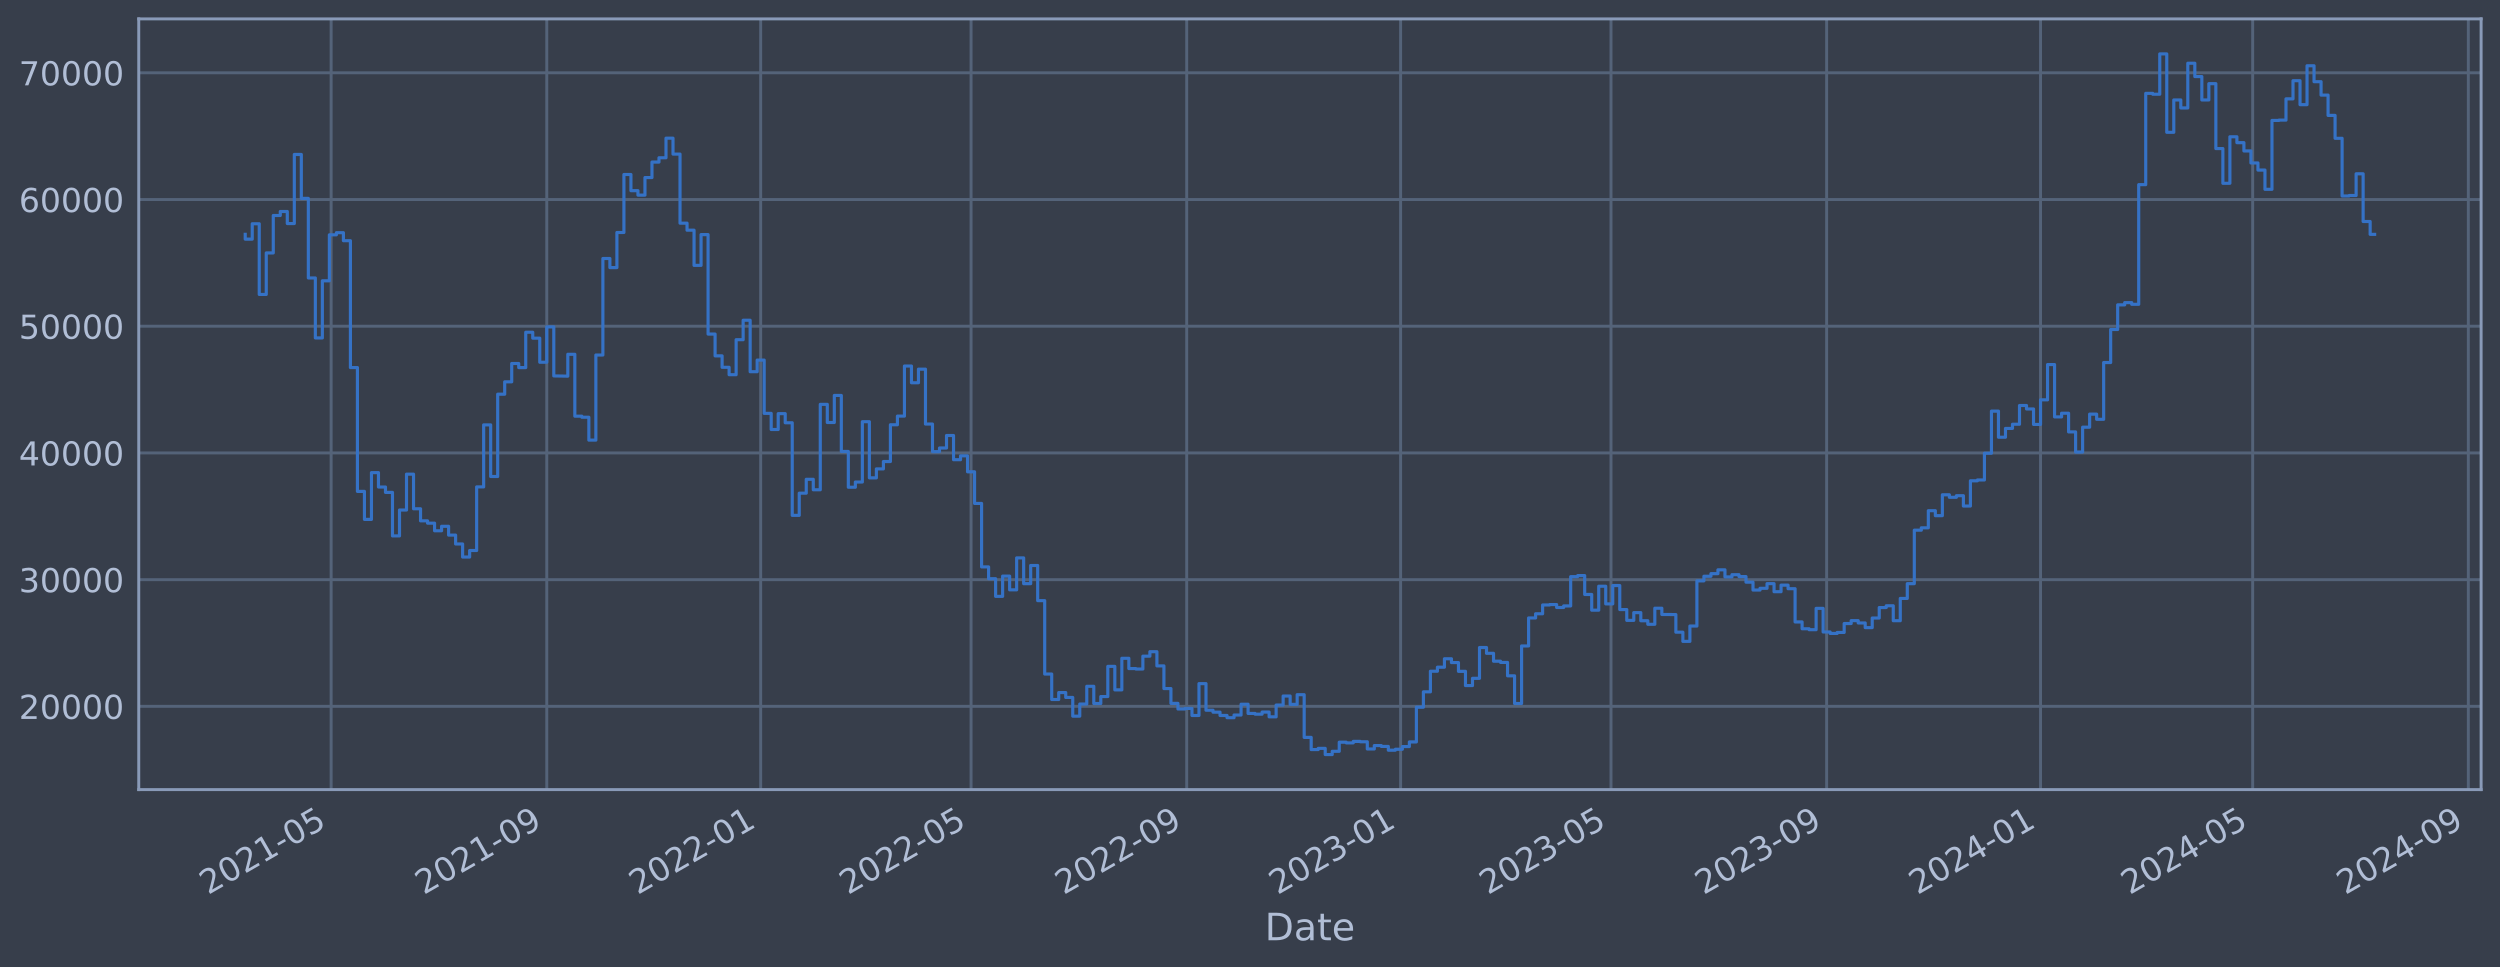
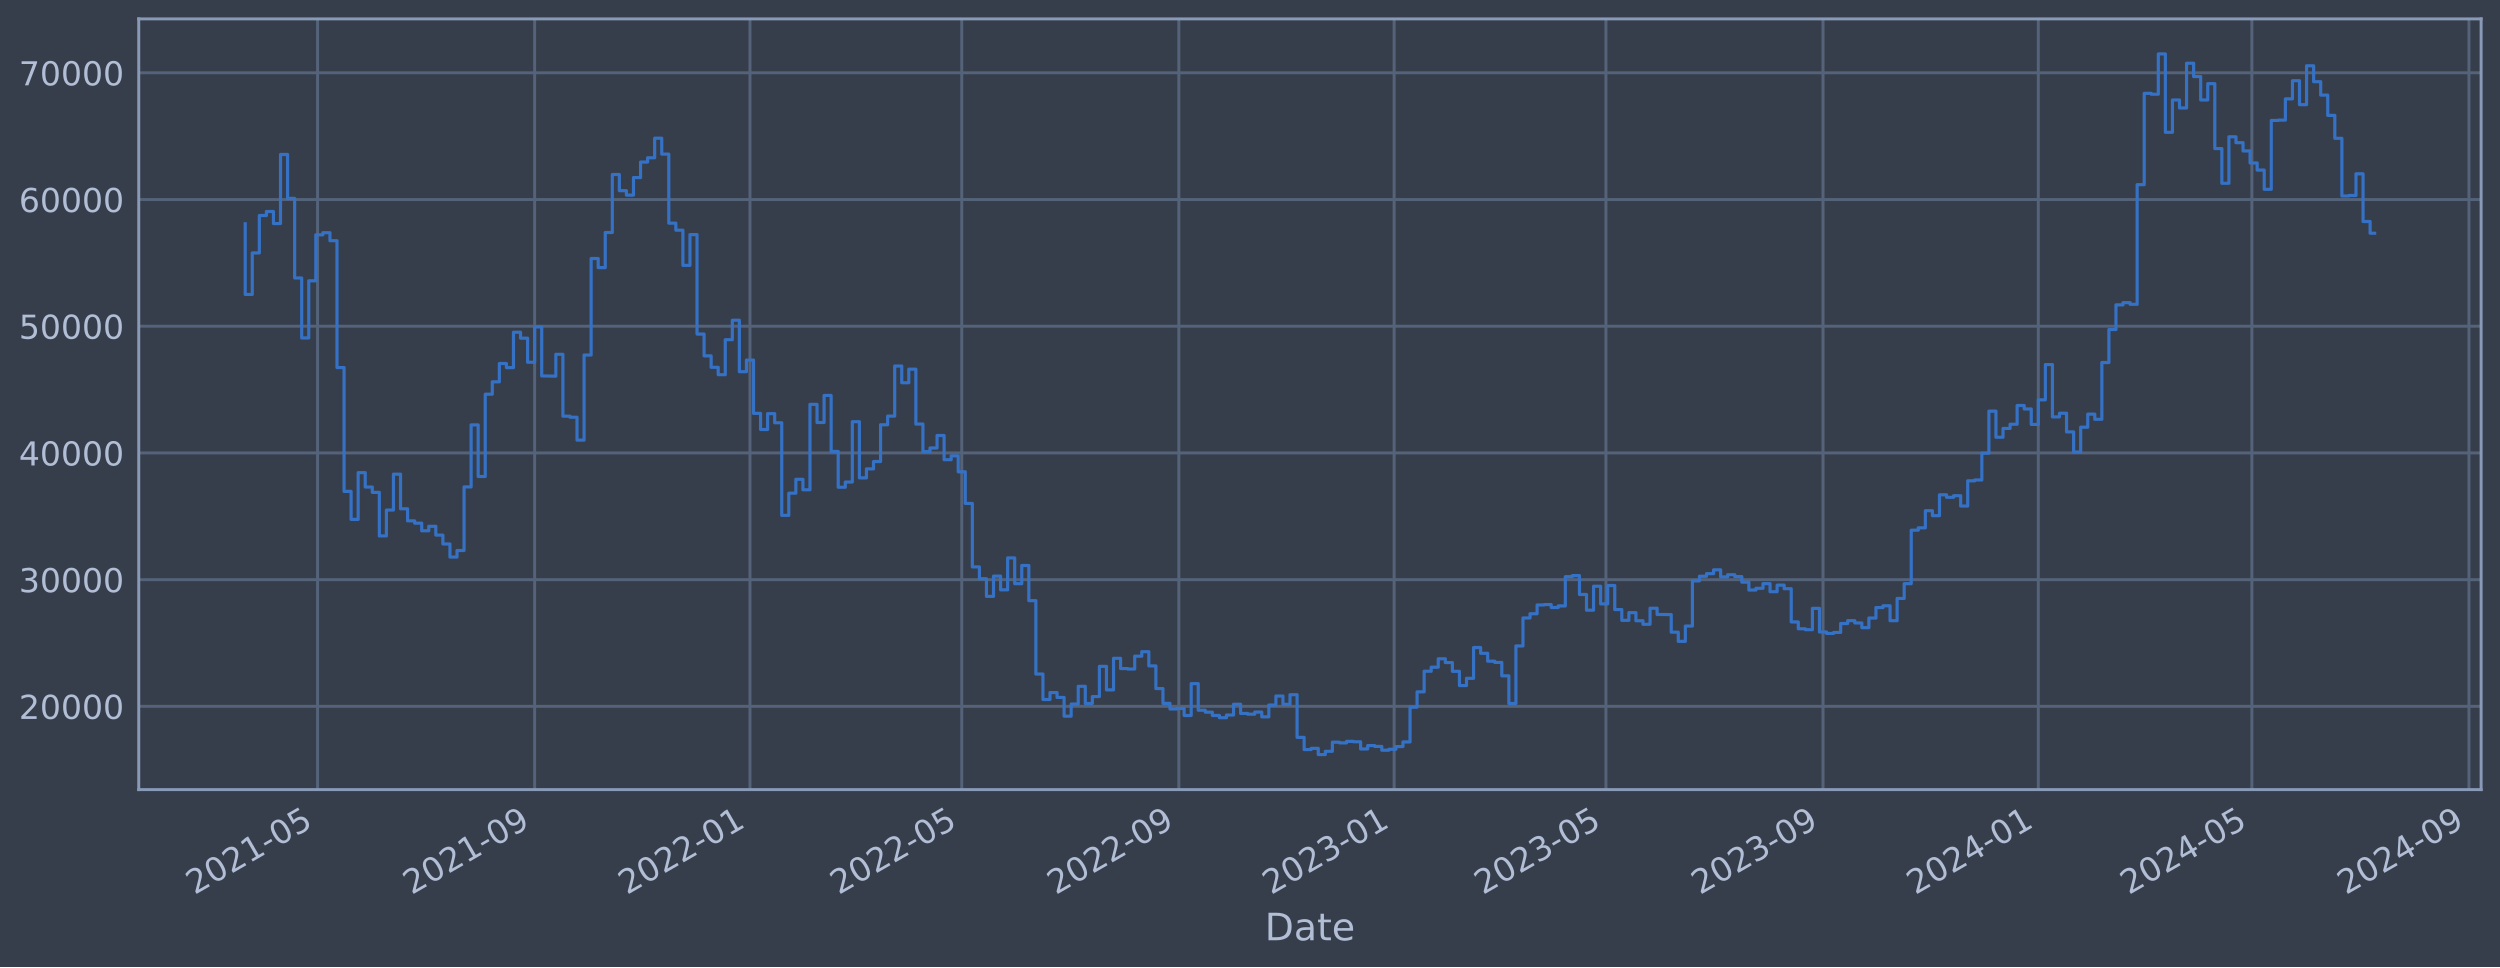
<svg xmlns="http://www.w3.org/2000/svg" xmlns:xlink="http://www.w3.org/1999/xlink" width="952.884pt" height="368.58pt" viewBox="0 0 952.884 368.58" version="1.1">
  <defs>
    <style type="text/css">*{stroke-linejoin: round; stroke-linecap: butt}</style>
  </defs>
  <g id="figure_1">
    <g id="patch_1">
      <path d="M 0 368.58  L 952.884 368.58  L 952.884 0  L 0 0  z " style="fill: #373e4b" />
    </g>
    <g id="axes_1">
      <g id="patch_2">
        <path d="M 52.884 300.96  L 945.684 300.96  L 945.684 7.2  L 52.884 7.2  z " style="fill: #373e4b" />
      </g>
      <g id="matplotlib.axis_1">
        <g id="xtick_1">
          <g id="line2d_1">
-             <path d="M 126.21 300.96  L 126.21 7.2  " clip-path="url(#pb0bfa7bdd3)" style="fill: none; stroke: #546379; stroke-width: 1.12; stroke-linecap: square" />
+             <path d="M 121.045 300.96  L 121.045 7.2  " clip-path="url(#p96dc1cd2f1)" style="fill: none; stroke: #546379; stroke-width: 1.12; stroke-linecap: square" />
          </g>
          <g id="line2d_2" />
          <g id="text_1">
-             <g style="fill: #b1bed6" transform="translate(79.30671 341.1745) rotate(-30) scale(0.126 -0.126)">
+             <g style="fill: #b1bed6" transform="translate(74.14222 341.1745) rotate(-30) scale(0.126 -0.126)">
              <defs>
                <path id="DejaVuSans-32" d="M 1228 531  L 3431 531  L 3431 0  L 469 0  L 469 531  Q 828 903 1448 1529  Q 2069 2156 2228 2338  Q 2531 2678 2651 2914  Q 2772 3150 2772 3378  Q 2772 3750 2511 3984  Q 2250 4219 1831 4219  Q 1534 4219 1204 4116  Q 875 4013 500 3803  L 500 4441  Q 881 4594 1212 4672  Q 1544 4750 1819 4750  Q 2544 4750 2975 4387  Q 3406 4025 3406 3419  Q 3406 3131 3298 2873  Q 3191 2616 2906 2266  Q 2828 2175 2409 1742  Q 1991 1309 1228 531  z " transform="scale(0.015625)" />
                <path id="DejaVuSans-30" d="M 2034 4250  Q 1547 4250 1301 3770  Q 1056 3291 1056 2328  Q 1056 1369 1301 889  Q 1547 409 2034 409  Q 2525 409 2770 889  Q 3016 1369 3016 2328  Q 3016 3291 2770 3770  Q 2525 4250 2034 4250  z M 2034 4750  Q 2819 4750 3233 4129  Q 3647 3509 3647 2328  Q 3647 1150 3233 529  Q 2819 -91 2034 -91  Q 1250 -91 836 529  Q 422 1150 422 2328  Q 422 3509 836 4129  Q 1250 4750 2034 4750  z " transform="scale(0.015625)" />
                <path id="DejaVuSans-31" d="M 794 531  L 1825 531  L 1825 4091  L 703 3866  L 703 4441  L 1819 4666  L 2450 4666  L 2450 531  L 3481 531  L 3481 0  L 794 0  L 794 531  z " transform="scale(0.015625)" />
                <path id="DejaVuSans-2d" d="M 313 2009  L 1997 2009  L 1997 1497  L 313 1497  L 313 2009  z " transform="scale(0.015625)" />
                <path id="DejaVuSans-35" d="M 691 4666  L 3169 4666  L 3169 4134  L 1269 4134  L 1269 2991  Q 1406 3038 1543 3061  Q 1681 3084 1819 3084  Q 2600 3084 3056 2656  Q 3513 2228 3513 1497  Q 3513 744 3044 326  Q 2575 -91 1722 -91  Q 1428 -91 1123 -41  Q 819 9 494 109  L 494 744  Q 775 591 1075 516  Q 1375 441 1709 441  Q 2250 441 2565 725  Q 2881 1009 2881 1497  Q 2881 1984 2565 2268  Q 2250 2553 1709 2553  Q 1456 2553 1204 2497  Q 953 2441 691 2322  L 691 4666  z " transform="scale(0.015625)" />
              </defs>
              <use xlink:href="#DejaVuSans-32" />
              <use xlink:href="#DejaVuSans-30" x="63.623" />
              <use xlink:href="#DejaVuSans-32" x="127.246" />
              <use xlink:href="#DejaVuSans-31" x="190.869" />
              <use xlink:href="#DejaVuSans-2d" x="254.492" />
              <use xlink:href="#DejaVuSans-30" x="290.576" />
              <use xlink:href="#DejaVuSans-35" x="354.199" />
            </g>
          </g>
        </g>
        <g id="xtick_2">
          <g id="line2d_3">
-             <path d="M 208.405 300.96  L 208.405 7.2  " clip-path="url(#pb0bfa7bdd3)" style="fill: none; stroke: #546379; stroke-width: 1.12; stroke-linecap: square" />
+             <path d="M 203.785 300.96  L 203.785 7.2  " clip-path="url(#p96dc1cd2f1)" style="fill: none; stroke: #546379; stroke-width: 1.12; stroke-linecap: square" />
          </g>
          <g id="line2d_4" />
          <g id="text_2">
-             <g style="fill: #b1bed6" transform="translate(161.5019 341.1745) rotate(-30) scale(0.126 -0.126)">
+             <g style="fill: #b1bed6" transform="translate(156.882 341.1745) rotate(-30) scale(0.126 -0.126)">
              <defs>
                <path id="DejaVuSans-39" d="M 703 97  L 703 672  Q 941 559 1184 500  Q 1428 441 1663 441  Q 2288 441 2617 861  Q 2947 1281 2994 2138  Q 2813 1869 2534 1725  Q 2256 1581 1919 1581  Q 1219 1581 811 2004  Q 403 2428 403 3163  Q 403 3881 828 4315  Q 1253 4750 1959 4750  Q 2769 4750 3195 4129  Q 3622 3509 3622 2328  Q 3622 1225 3098 567  Q 2575 -91 1691 -91  Q 1453 -91 1209 -44  Q 966 3 703 97  z M 1959 2075  Q 2384 2075 2632 2365  Q 2881 2656 2881 3163  Q 2881 3666 2632 3958  Q 2384 4250 1959 4250  Q 1534 4250 1286 3958  Q 1038 3666 1038 3163  Q 1038 2656 1286 2365  Q 1534 2075 1959 2075  z " transform="scale(0.015625)" />
              </defs>
              <use xlink:href="#DejaVuSans-32" />
              <use xlink:href="#DejaVuSans-30" x="63.623" />
              <use xlink:href="#DejaVuSans-32" x="127.246" />
              <use xlink:href="#DejaVuSans-31" x="190.869" />
              <use xlink:href="#DejaVuSans-2d" x="254.492" />
              <use xlink:href="#DejaVuSans-30" x="290.576" />
              <use xlink:href="#DejaVuSans-39" x="354.199" />
            </g>
          </g>
        </g>
        <g id="xtick_3">
          <g id="line2d_5">
-             <path d="M 289.932 300.96  L 289.932 7.2  " clip-path="url(#pb0bfa7bdd3)" style="fill: none; stroke: #546379; stroke-width: 1.12; stroke-linecap: square" />
+             <path d="M 285.852 300.96  L 285.852 7.2  " clip-path="url(#p96dc1cd2f1)" style="fill: none; stroke: #546379; stroke-width: 1.12; stroke-linecap: square" />
          </g>
          <g id="line2d_6" />
          <g id="text_3">
-             <g style="fill: #b1bed6" transform="translate(243.0288 341.1745) rotate(-30) scale(0.126 -0.126)">
+             <g style="fill: #b1bed6" transform="translate(238.9491 341.1745) rotate(-30) scale(0.126 -0.126)">
              <use xlink:href="#DejaVuSans-32" />
              <use xlink:href="#DejaVuSans-30" x="63.623" />
              <use xlink:href="#DejaVuSans-32" x="127.246" />
              <use xlink:href="#DejaVuSans-32" x="190.869" />
              <use xlink:href="#DejaVuSans-2d" x="254.492" />
              <use xlink:href="#DejaVuSans-30" x="290.576" />
              <use xlink:href="#DejaVuSans-31" x="354.199" />
            </g>
          </g>
        </g>
        <g id="xtick_4">
          <g id="line2d_7">
-             <path d="M 370.123 300.96  L 370.123 7.2  " clip-path="url(#pb0bfa7bdd3)" style="fill: none; stroke: #546379; stroke-width: 1.12; stroke-linecap: square" />
+             <path d="M 366.574 300.96  L 366.574 7.2  " clip-path="url(#p96dc1cd2f1)" style="fill: none; stroke: #546379; stroke-width: 1.12; stroke-linecap: square" />
          </g>
          <g id="line2d_8" />
          <g id="text_4">
-             <g style="fill: #b1bed6" transform="translate(323.2192 341.1745) rotate(-30) scale(0.126 -0.126)">
+             <g style="fill: #b1bed6" transform="translate(319.6708 341.1745) rotate(-30) scale(0.126 -0.126)">
              <use xlink:href="#DejaVuSans-32" />
              <use xlink:href="#DejaVuSans-30" x="63.623" />
              <use xlink:href="#DejaVuSans-32" x="127.246" />
              <use xlink:href="#DejaVuSans-32" x="190.869" />
              <use xlink:href="#DejaVuSans-2d" x="254.492" />
              <use xlink:href="#DejaVuSans-30" x="290.576" />
              <use xlink:href="#DejaVuSans-35" x="354.199" />
            </g>
          </g>
        </g>
        <g id="xtick_5">
          <g id="line2d_9">
-             <path d="M 452.318 300.96  L 452.318 7.2  " clip-path="url(#pb0bfa7bdd3)" style="fill: none; stroke: #546379; stroke-width: 1.12; stroke-linecap: square" />
+             <path d="M 449.314 300.96  L 449.314 7.2  " clip-path="url(#p96dc1cd2f1)" style="fill: none; stroke: #546379; stroke-width: 1.12; stroke-linecap: square" />
          </g>
          <g id="line2d_10" />
          <g id="text_5">
-             <g style="fill: #b1bed6" transform="translate(405.4144 341.1745) rotate(-30) scale(0.126 -0.126)">
+             <g style="fill: #b1bed6" transform="translate(402.4106 341.1745) rotate(-30) scale(0.126 -0.126)">
              <use xlink:href="#DejaVuSans-32" />
              <use xlink:href="#DejaVuSans-30" x="63.623" />
              <use xlink:href="#DejaVuSans-32" x="127.246" />
              <use xlink:href="#DejaVuSans-32" x="190.869" />
              <use xlink:href="#DejaVuSans-2d" x="254.492" />
              <use xlink:href="#DejaVuSans-30" x="290.576" />
              <use xlink:href="#DejaVuSans-39" x="354.199" />
            </g>
          </g>
        </g>
        <g id="xtick_6">
          <g id="line2d_11">
-             <path d="M 533.845 300.96  L 533.845 7.2  " clip-path="url(#pb0bfa7bdd3)" style="fill: none; stroke: #546379; stroke-width: 1.12; stroke-linecap: square" />
+             <path d="M 531.381 300.96  L 531.381 7.2  " clip-path="url(#p96dc1cd2f1)" style="fill: none; stroke: #546379; stroke-width: 1.12; stroke-linecap: square" />
          </g>
          <g id="line2d_12" />
          <g id="text_6">
-             <g style="fill: #b1bed6" transform="translate(486.9413 341.1745) rotate(-30) scale(0.126 -0.126)">
+             <g style="fill: #b1bed6" transform="translate(484.4777 341.1745) rotate(-30) scale(0.126 -0.126)">
              <defs>
                <path id="DejaVuSans-33" d="M 2597 2516  Q 3050 2419 3304 2112  Q 3559 1806 3559 1356  Q 3559 666 3084 287  Q 2609 -91 1734 -91  Q 1441 -91 1130 -33  Q 819 25 488 141  L 488 750  Q 750 597 1062 519  Q 1375 441 1716 441  Q 2309 441 2620 675  Q 2931 909 2931 1356  Q 2931 1769 2642 2001  Q 2353 2234 1838 2234  L 1294 2234  L 1294 2753  L 1863 2753  Q 2328 2753 2575 2939  Q 2822 3125 2822 3475  Q 2822 3834 2567 4026  Q 2313 4219 1838 4219  Q 1578 4219 1281 4162  Q 984 4106 628 3988  L 628 4550  Q 988 4650 1302 4700  Q 1616 4750 1894 4750  Q 2613 4750 3031 4423  Q 3450 4097 3450 3541  Q 3450 3153 3228 2886  Q 3006 2619 2597 2516  z " transform="scale(0.015625)" />
              </defs>
              <use xlink:href="#DejaVuSans-32" />
              <use xlink:href="#DejaVuSans-30" x="63.623" />
              <use xlink:href="#DejaVuSans-32" x="127.246" />
              <use xlink:href="#DejaVuSans-33" x="190.869" />
              <use xlink:href="#DejaVuSans-2d" x="254.492" />
              <use xlink:href="#DejaVuSans-30" x="290.576" />
              <use xlink:href="#DejaVuSans-31" x="354.199" />
            </g>
          </g>
        </g>
        <g id="xtick_7">
          <g id="line2d_13">
-             <path d="M 614.035 300.96  L 614.035 7.2  " clip-path="url(#pb0bfa7bdd3)" style="fill: none; stroke: #546379; stroke-width: 1.12; stroke-linecap: square" />
+             <path d="M 612.103 300.96  L 612.103 7.2  " clip-path="url(#p96dc1cd2f1)" style="fill: none; stroke: #546379; stroke-width: 1.12; stroke-linecap: square" />
          </g>
          <g id="line2d_14" />
          <g id="text_7">
-             <g style="fill: #b1bed6" transform="translate(567.1318 341.1745) rotate(-30) scale(0.126 -0.126)">
+             <g style="fill: #b1bed6" transform="translate(565.1995 341.1745) rotate(-30) scale(0.126 -0.126)">
              <use xlink:href="#DejaVuSans-32" />
              <use xlink:href="#DejaVuSans-30" x="63.623" />
              <use xlink:href="#DejaVuSans-32" x="127.246" />
              <use xlink:href="#DejaVuSans-33" x="190.869" />
              <use xlink:href="#DejaVuSans-2d" x="254.492" />
              <use xlink:href="#DejaVuSans-30" x="290.576" />
              <use xlink:href="#DejaVuSans-35" x="354.199" />
            </g>
          </g>
        </g>
        <g id="xtick_8">
          <g id="line2d_15">
-             <path d="M 696.23 300.96  L 696.23 7.2  " clip-path="url(#pb0bfa7bdd3)" style="fill: none; stroke: #546379; stroke-width: 1.12; stroke-linecap: square" />
+             <path d="M 694.843 300.96  L 694.843 7.2  " clip-path="url(#p96dc1cd2f1)" style="fill: none; stroke: #546379; stroke-width: 1.12; stroke-linecap: square" />
          </g>
          <g id="line2d_16" />
          <g id="text_8">
-             <g style="fill: #b1bed6" transform="translate(649.3269 341.1745) rotate(-30) scale(0.126 -0.126)">
+             <g style="fill: #b1bed6" transform="translate(647.9392 341.1745) rotate(-30) scale(0.126 -0.126)">
              <use xlink:href="#DejaVuSans-32" />
              <use xlink:href="#DejaVuSans-30" x="63.623" />
              <use xlink:href="#DejaVuSans-32" x="127.246" />
              <use xlink:href="#DejaVuSans-33" x="190.869" />
              <use xlink:href="#DejaVuSans-2d" x="254.492" />
              <use xlink:href="#DejaVuSans-30" x="290.576" />
              <use xlink:href="#DejaVuSans-39" x="354.199" />
            </g>
          </g>
        </g>
        <g id="xtick_9">
          <g id="line2d_17">
-             <path d="M 777.757 300.96  L 777.757 7.2  " clip-path="url(#pb0bfa7bdd3)" style="fill: none; stroke: #546379; stroke-width: 1.12; stroke-linecap: square" />
+             <path d="M 776.91 300.96  L 776.91 7.2  " clip-path="url(#p96dc1cd2f1)" style="fill: none; stroke: #546379; stroke-width: 1.12; stroke-linecap: square" />
          </g>
          <g id="line2d_18" />
          <g id="text_9">
-             <g style="fill: #b1bed6" transform="translate(730.8539 341.1745) rotate(-30) scale(0.126 -0.126)">
+             <g style="fill: #b1bed6" transform="translate(730.0063 341.1745) rotate(-30) scale(0.126 -0.126)">
              <defs>
                <path id="DejaVuSans-34" d="M 2419 4116  L 825 1625  L 2419 1625  L 2419 4116  z M 2253 4666  L 3047 4666  L 3047 1625  L 3713 1625  L 3713 1100  L 3047 1100  L 3047 0  L 2419 0  L 2419 1100  L 313 1100  L 313 1709  L 2253 4666  z " transform="scale(0.015625)" />
              </defs>
              <use xlink:href="#DejaVuSans-32" />
              <use xlink:href="#DejaVuSans-30" x="63.623" />
              <use xlink:href="#DejaVuSans-32" x="127.246" />
              <use xlink:href="#DejaVuSans-34" x="190.869" />
              <use xlink:href="#DejaVuSans-2d" x="254.492" />
              <use xlink:href="#DejaVuSans-30" x="290.576" />
              <use xlink:href="#DejaVuSans-31" x="354.199" />
            </g>
          </g>
        </g>
        <g id="xtick_10">
          <g id="line2d_19">
-             <path d="M 858.616 300.96  L 858.616 7.2  " clip-path="url(#pb0bfa7bdd3)" style="fill: none; stroke: #546379; stroke-width: 1.12; stroke-linecap: square" />
+             <path d="M 858.304 300.96  L 858.304 7.2  " clip-path="url(#p96dc1cd2f1)" style="fill: none; stroke: #546379; stroke-width: 1.12; stroke-linecap: square" />
          </g>
          <g id="line2d_20" />
          <g id="text_10">
-             <g style="fill: #b1bed6" transform="translate(811.7125 341.1745) rotate(-30) scale(0.126 -0.126)">
+             <g style="fill: #b1bed6" transform="translate(811.4008 341.1745) rotate(-30) scale(0.126 -0.126)">
              <use xlink:href="#DejaVuSans-32" />
              <use xlink:href="#DejaVuSans-30" x="63.623" />
              <use xlink:href="#DejaVuSans-32" x="127.246" />
              <use xlink:href="#DejaVuSans-34" x="190.869" />
              <use xlink:href="#DejaVuSans-2d" x="254.492" />
              <use xlink:href="#DejaVuSans-30" x="290.576" />
              <use xlink:href="#DejaVuSans-35" x="354.199" />
            </g>
          </g>
        </g>
        <g id="xtick_11">
          <g id="line2d_21">
-             <path d="M 940.811 300.96  L 940.811 7.2  " clip-path="url(#pb0bfa7bdd3)" style="fill: none; stroke: #546379; stroke-width: 1.12; stroke-linecap: square" />
+             <path d="M 941.044 300.96  L 941.044 7.2  " clip-path="url(#p96dc1cd2f1)" style="fill: none; stroke: #546379; stroke-width: 1.12; stroke-linecap: square" />
          </g>
          <g id="line2d_22" />
          <g id="text_11">
-             <g style="fill: #b1bed6" transform="translate(893.9077 341.1745) rotate(-30) scale(0.126 -0.126)">
+             <g style="fill: #b1bed6" transform="translate(894.1405 341.1745) rotate(-30) scale(0.126 -0.126)">
              <use xlink:href="#DejaVuSans-32" />
              <use xlink:href="#DejaVuSans-30" x="63.623" />
              <use xlink:href="#DejaVuSans-32" x="127.246" />
              <use xlink:href="#DejaVuSans-34" x="190.869" />
              <use xlink:href="#DejaVuSans-2d" x="254.492" />
              <use xlink:href="#DejaVuSans-30" x="290.576" />
              <use xlink:href="#DejaVuSans-39" x="354.199" />
            </g>
          </g>
        </g>
        <g id="text_12">
          <g style="fill: #b1bed6" transform="translate(482.0746 358.3856) scale(0.144 -0.144)">
            <defs>
              <path id="DejaVuSans-44" d="M 1259 4147  L 1259 519  L 2022 519  Q 2988 519 3436 956  Q 3884 1394 3884 2338  Q 3884 3275 3436 3711  Q 2988 4147 2022 4147  L 1259 4147  z M 628 4666  L 1925 4666  Q 3281 4666 3915 4102  Q 4550 3538 4550 2338  Q 4550 1131 3912 565  Q 3275 0 1925 0  L 628 0  L 628 4666  z " transform="scale(0.015625)" />
              <path id="DejaVuSans-61" d="M 2194 1759  Q 1497 1759 1228 1600  Q 959 1441 959 1056  Q 959 750 1161 570  Q 1363 391 1709 391  Q 2188 391 2477 730  Q 2766 1069 2766 1631  L 2766 1759  L 2194 1759  z M 3341 1997  L 3341 0  L 2766 0  L 2766 531  Q 2569 213 2275 61  Q 1981 -91 1556 -91  Q 1019 -91 701 211  Q 384 513 384 1019  Q 384 1609 779 1909  Q 1175 2209 1959 2209  L 2766 2209  L 2766 2266  Q 2766 2663 2505 2880  Q 2244 3097 1772 3097  Q 1472 3097 1187 3025  Q 903 2953 641 2809  L 641 3341  Q 956 3463 1253 3523  Q 1550 3584 1831 3584  Q 2591 3584 2966 3190  Q 3341 2797 3341 1997  z " transform="scale(0.015625)" />
              <path id="DejaVuSans-74" d="M 1172 4494  L 1172 3500  L 2356 3500  L 2356 3053  L 1172 3053  L 1172 1153  Q 1172 725 1289 603  Q 1406 481 1766 481  L 2356 481  L 2356 0  L 1766 0  Q 1100 0 847 248  Q 594 497 594 1153  L 594 3053  L 172 3053  L 172 3500  L 594 3500  L 594 4494  L 1172 4494  z " transform="scale(0.015625)" />
              <path id="DejaVuSans-65" d="M 3597 1894  L 3597 1613  L 953 1613  Q 991 1019 1311 708  Q 1631 397 2203 397  Q 2534 397 2845 478  Q 3156 559 3463 722  L 3463 178  Q 3153 47 2828 -22  Q 2503 -91 2169 -91  Q 1331 -91 842 396  Q 353 884 353 1716  Q 353 2575 817 3079  Q 1281 3584 2069 3584  Q 2775 3584 3186 3129  Q 3597 2675 3597 1894  z M 3022 2063  Q 3016 2534 2758 2815  Q 2500 3097 2075 3097  Q 1594 3097 1305 2825  Q 1016 2553 972 2059  L 3022 2063  z " transform="scale(0.015625)" />
            </defs>
            <use xlink:href="#DejaVuSans-44" />
            <use xlink:href="#DejaVuSans-61" x="77.002" />
            <use xlink:href="#DejaVuSans-74" x="138.281" />
            <use xlink:href="#DejaVuSans-65" x="177.49" />
          </g>
        </g>
      </g>
      <g id="matplotlib.axis_2">
        <g id="ytick_1">
          <g id="line2d_23">
-             <path d="M 52.884 269.229  L 945.684 269.229  " clip-path="url(#pb0bfa7bdd3)" style="fill: none; stroke: #546379; stroke-width: 1.12; stroke-linecap: square" />
+             <path d="M 52.884 269.229  L 945.684 269.229  " clip-path="url(#p96dc1cd2f1)" style="fill: none; stroke: #546379; stroke-width: 1.12; stroke-linecap: square" />
          </g>
          <g id="line2d_24" />
          <g id="text_13">
            <g style="fill: #b1bed6" transform="translate(7.2 274.0162) scale(0.126 -0.126)">
              <use xlink:href="#DejaVuSans-32" />
              <use xlink:href="#DejaVuSans-30" x="63.623" />
              <use xlink:href="#DejaVuSans-30" x="127.246" />
              <use xlink:href="#DejaVuSans-30" x="190.869" />
              <use xlink:href="#DejaVuSans-30" x="254.492" />
            </g>
          </g>
        </g>
        <g id="ytick_2">
          <g id="line2d_25">
-             <path d="M 52.884 220.932  L 945.684 220.932  " clip-path="url(#pb0bfa7bdd3)" style="fill: none; stroke: #546379; stroke-width: 1.12; stroke-linecap: square" />
+             <path d="M 52.884 220.932  L 945.684 220.932  " clip-path="url(#p96dc1cd2f1)" style="fill: none; stroke: #546379; stroke-width: 1.12; stroke-linecap: square" />
          </g>
          <g id="line2d_26" />
          <g id="text_14">
            <g style="fill: #b1bed6" transform="translate(7.2 225.7194) scale(0.126 -0.126)">
              <use xlink:href="#DejaVuSans-33" />
              <use xlink:href="#DejaVuSans-30" x="63.623" />
              <use xlink:href="#DejaVuSans-30" x="127.246" />
              <use xlink:href="#DejaVuSans-30" x="190.869" />
              <use xlink:href="#DejaVuSans-30" x="254.492" />
            </g>
          </g>
        </g>
        <g id="ytick_3">
          <g id="line2d_27">
-             <path d="M 52.884 172.636  L 945.684 172.636  " clip-path="url(#pb0bfa7bdd3)" style="fill: none; stroke: #546379; stroke-width: 1.12; stroke-linecap: square" />
+             <path d="M 52.884 172.636  L 945.684 172.636  " clip-path="url(#p96dc1cd2f1)" style="fill: none; stroke: #546379; stroke-width: 1.12; stroke-linecap: square" />
          </g>
          <g id="line2d_28" />
          <g id="text_15">
            <g style="fill: #b1bed6" transform="translate(7.2 177.4226) scale(0.126 -0.126)">
              <use xlink:href="#DejaVuSans-34" />
              <use xlink:href="#DejaVuSans-30" x="63.623" />
              <use xlink:href="#DejaVuSans-30" x="127.246" />
              <use xlink:href="#DejaVuSans-30" x="190.869" />
              <use xlink:href="#DejaVuSans-30" x="254.492" />
            </g>
          </g>
        </g>
        <g id="ytick_4">
          <g id="line2d_29">
-             <path d="M 52.884 124.339  L 945.684 124.339  " clip-path="url(#pb0bfa7bdd3)" style="fill: none; stroke: #546379; stroke-width: 1.12; stroke-linecap: square" />
+             <path d="M 52.884 124.339  L 945.684 124.339  " clip-path="url(#p96dc1cd2f1)" style="fill: none; stroke: #546379; stroke-width: 1.12; stroke-linecap: square" />
          </g>
          <g id="line2d_30" />
          <g id="text_16">
            <g style="fill: #b1bed6" transform="translate(7.2 129.1258) scale(0.126 -0.126)">
              <use xlink:href="#DejaVuSans-35" />
              <use xlink:href="#DejaVuSans-30" x="63.623" />
              <use xlink:href="#DejaVuSans-30" x="127.246" />
              <use xlink:href="#DejaVuSans-30" x="190.869" />
              <use xlink:href="#DejaVuSans-30" x="254.492" />
            </g>
          </g>
        </g>
        <g id="ytick_5">
          <g id="line2d_31">
-             <path d="M 52.884 76.042  L 945.684 76.042  " clip-path="url(#pb0bfa7bdd3)" style="fill: none; stroke: #546379; stroke-width: 1.12; stroke-linecap: square" />
+             <path d="M 52.884 76.042  L 945.684 76.042  " clip-path="url(#p96dc1cd2f1)" style="fill: none; stroke: #546379; stroke-width: 1.12; stroke-linecap: square" />
          </g>
          <g id="line2d_32" />
          <g id="text_17">
            <g style="fill: #b1bed6" transform="translate(7.2 80.82899) scale(0.126 -0.126)">
              <defs>
                <path id="DejaVuSans-36" d="M 2113 2584  Q 1688 2584 1439 2293  Q 1191 2003 1191 1497  Q 1191 994 1439 701  Q 1688 409 2113 409  Q 2538 409 2786 701  Q 3034 994 3034 1497  Q 3034 2003 2786 2293  Q 2538 2584 2113 2584  z M 3366 4563  L 3366 3988  Q 3128 4100 2886 4159  Q 2644 4219 2406 4219  Q 1781 4219 1451 3797  Q 1122 3375 1075 2522  Q 1259 2794 1537 2939  Q 1816 3084 2150 3084  Q 2853 3084 3261 2657  Q 3669 2231 3669 1497  Q 3669 778 3244 343  Q 2819 -91 2113 -91  Q 1303 -91 875 529  Q 447 1150 447 2328  Q 447 3434 972 4092  Q 1497 4750 2381 4750  Q 2619 4750 2861 4703  Q 3103 4656 3366 4563  z " transform="scale(0.015625)" />
              </defs>
              <use xlink:href="#DejaVuSans-36" />
              <use xlink:href="#DejaVuSans-30" x="63.623" />
              <use xlink:href="#DejaVuSans-30" x="127.246" />
              <use xlink:href="#DejaVuSans-30" x="190.869" />
              <use xlink:href="#DejaVuSans-30" x="254.492" />
            </g>
          </g>
        </g>
        <g id="ytick_6">
          <g id="line2d_33">
-             <path d="M 52.884 27.745  L 945.684 27.745  " clip-path="url(#pb0bfa7bdd3)" style="fill: none; stroke: #546379; stroke-width: 1.12; stroke-linecap: square" />
+             <path d="M 52.884 27.745  L 945.684 27.745  " clip-path="url(#p96dc1cd2f1)" style="fill: none; stroke: #546379; stroke-width: 1.12; stroke-linecap: square" />
          </g>
          <g id="line2d_34" />
          <g id="text_18">
            <g style="fill: #b1bed6" transform="translate(7.2 32.5322) scale(0.126 -0.126)">
              <defs>
                <path id="DejaVuSans-37" d="M 525 4666  L 3525 4666  L 3525 4397  L 1831 0  L 1172 0  L 2766 4134  L 525 4134  L 525 4666  z " transform="scale(0.015625)" />
              </defs>
              <use xlink:href="#DejaVuSans-37" />
              <use xlink:href="#DejaVuSans-30" x="63.623" />
              <use xlink:href="#DejaVuSans-30" x="127.246" />
              <use xlink:href="#DejaVuSans-30" x="190.869" />
              <use xlink:href="#DejaVuSans-30" x="254.492" />
            </g>
          </g>
        </g>
      </g>
      <g id="line2d_35">
-         <path d="M 93.466 89.308  L 93.466 91.147  L 96.139 91.147  L 96.139 85.287  L 98.812 85.287  L 98.812 112.225  L 101.485 112.225  L 101.485 96.405  L 104.158 96.405  L 104.158 82.142  L 106.831 82.142  L 106.831 80.61  L 109.504 80.61  L 109.504 85.206  L 112.177 85.206  L 112.177 58.875  L 114.85 58.875  L 114.85 75.621  L 117.523 75.621  L 117.523 105.943  L 120.196 105.943  L 120.196 128.803  L 122.869 128.803  L 122.869 107.028  L 125.542 107.028  L 125.542 89.501  L 128.215 89.501  L 128.215 88.694  L 130.888 88.694  L 130.888 91.738  L 133.561 91.738  L 133.561 140.1  L 136.234 140.1  L 136.234 187.297  L 138.907 187.297  L 138.907 197.969  L 141.58 197.969  L 141.58 180.144  L 144.253 180.144  L 144.253 185.625  L 146.926 185.625  L 146.926 187.678  L 149.599 187.678  L 149.599 204.269  L 152.272 204.269  L 152.272 194.394  L 154.945 194.394  L 154.945 180.726  L 157.618 180.726  L 157.618 193.923  L 160.291 193.923  L 160.291 198.526  L 162.964 198.526  L 162.964 199.408  L 165.637 199.408  L 165.637 202.305  L 168.31 202.305  L 168.31 200.595  L 170.983 200.595  L 170.983 203.953  L 173.656 203.953  L 173.656 207.339  L 176.329 207.339  L 176.329 212.319  L 179.002 212.319  L 179.002 209.834  L 181.675 209.834  L 181.675 185.588  L 184.348 185.588  L 184.348 161.942  L 187.021 161.942  L 187.021 181.628  L 189.694 181.628  L 189.694 150.254  L 192.367 150.254  L 192.367 145.534  L 195.04 145.534  L 195.04 138.555  L 197.713 138.555  L 197.713 140.109  L 200.386 140.109  L 200.386 126.64  L 203.059 126.64  L 203.059 128.894  L 205.732 128.894  L 205.732 138.075  L 208.405 138.075  L 208.405 124.593  L 211.078 124.593  L 211.078 143.279  L 216.424 143.372  L 216.424 135.035  L 219.097 135.035  L 219.097 158.622  L 221.77 158.622  L 221.77 159.037  L 224.443 159.037  L 224.443 167.752  L 227.116 167.752  L 227.116 135.316  L 229.789 135.316  L 229.789 98.53  L 232.462 98.53  L 232.462 101.998  L 235.135 101.998  L 235.135 88.61  L 237.808 88.61  L 237.808 66.52  L 240.481 66.52  L 240.481 72.675  L 243.154 72.675  L 243.154 74.375  L 245.827 74.375  L 245.827 67.68  L 248.5 67.68  L 248.5 61.771  L 251.173 61.771  L 251.173 60.137  L 253.846 60.137  L 253.846 52.672  L 256.519 52.672  L 256.519 58.731  L 259.192 58.731  L 259.192 85.059  L 261.865 85.059  L 261.865 87.738  L 264.538 87.738  L 264.538 101.151  L 267.211 101.151  L 267.211 89.421  L 269.884 89.421  L 269.884 127.331  L 272.558 127.331  L 272.558 135.642  L 275.231 135.642  L 275.231 140.001  L 277.904 140.001  L 277.904 142.819  L 280.577 142.819  L 280.577 129.484  L 283.25 129.484  L 283.25 122.065  L 285.923 122.065  L 285.923 141.683  L 288.596 141.683  L 288.596 137.244  L 291.269 137.244  L 291.269 157.564  L 293.942 157.564  L 293.942 163.705  L 296.615 163.705  L 296.615 157.667  L 299.288 157.667  L 299.288 161.134  L 301.961 161.134  L 301.961 196.439  L 304.634 196.439  L 304.634 187.977  L 307.307 187.977  L 307.307 182.688  L 309.98 182.688  L 309.98 186.678  L 312.653 186.678  L 312.653 154.118  L 315.326 154.118  L 315.326 161.038  L 317.999 161.038  L 317.999 150.727  L 320.672 150.727  L 320.672 172.08  L 323.345 172.08  L 323.345 185.717  L 326.018 185.717  L 326.018 183.722  L 328.691 183.722  L 328.691 160.733  L 331.364 160.733  L 331.364 182.138  L 334.037 182.138  L 334.037 178.716  L 336.71 178.716  L 336.71 175.916  L 339.383 175.916  L 339.383 161.902  L 342.056 161.902  L 342.056 158.605  L 344.729 158.605  L 344.729 139.511  L 347.402 139.511  L 347.402 145.883  L 350.075 145.883  L 350.075 140.705  L 352.748 140.705  L 352.748 161.629  L 355.421 161.629  L 355.421 172.142  L 358.094 172.142  L 358.094 170.758  L 360.767 170.758  L 360.767 165.991  L 363.44 165.991  L 363.44 175.217  L 366.113 175.217  L 366.113 173.746  L 368.786 173.746  L 368.786 179.829  L 371.459 179.829  L 371.459 191.891  L 374.132 191.891  L 374.132 216.084  L 376.805 216.084  L 376.805 220.572  L 379.478 220.572  L 379.478 227.303  L 382.151 227.303  L 382.151 219.585  L 384.824 219.585  L 384.824 224.825  L 387.497 224.825  L 387.497 212.647  L 390.17 212.647  L 390.17 222.469  L 392.843 222.469  L 392.843 215.534  L 395.516 215.534  L 395.516 228.928  L 398.189 228.928  L 398.189 256.91  L 400.862 256.91  L 400.862 266.619  L 403.535 266.619  L 403.535 263.973  L 406.208 263.973  L 406.208 265.838  L 408.881 265.838  L 408.881 272.964  L 411.554 272.964  L 411.554 268.351  L 414.227 268.351  L 414.227 261.586  L 416.9 261.586  L 416.9 268.149  L 419.573 268.149  L 419.573 265.49  L 422.246 265.49  L 422.246 253.996  L 424.919 253.996  L 424.919 262.947  L 427.592 262.947  L 427.592 250.915  L 430.265 250.915  L 430.265 254.828  L 432.938 254.828  L 432.938 254.995  L 435.611 254.995  L 435.611 250.104  L 438.284 250.104  L 438.284 248.39  L 440.957 248.39  L 440.957 253.803  L 443.63 253.803  L 443.63 262.453  L 446.303 262.453  L 446.303 268.102  L 448.976 268.102  L 448.976 270.229  L 451.649 270.229  L 451.649 270.026  L 454.322 270.026  L 454.322 272.706  L 456.995 272.706  L 456.995 260.562  L 459.668 260.562  L 459.668 270.704  L 462.341 270.704  L 462.341 271.44  L 465.015 271.44  L 465.015 272.704  L 467.688 272.704  L 467.688 273.552  L 470.361 273.552  L 470.361 272.539  L 473.034 272.539  L 473.034 268.419  L 475.707 268.419  L 475.707 271.925  L 478.38 271.925  L 478.38 272.207  L 481.053 272.207  L 481.053 271.407  L 483.726 271.407  L 483.726 273.231  L 486.399 273.231  L 486.399 268.74  L 489.072 268.74  L 489.072 265.287  L 491.745 265.287  L 491.745 268.485  L 494.418 268.485  L 494.418 264.784  L 497.091 264.784  L 497.091 281.061  L 499.764 281.061  L 499.764 285.708  L 502.437 285.708  L 502.437 285.248  L 505.11 285.248  L 505.11 287.607  L 507.783 287.607  L 507.783 286.358  L 510.456 286.358  L 510.456 282.894  L 513.129 282.894  L 513.129 283.15  L 515.802 283.15  L 515.802 282.585  L 518.475 282.585  L 518.475 282.719  L 521.148 282.719  L 521.148 285.468  L 523.821 285.468  L 523.821 284.179  L 526.494 284.179  L 526.494 284.5  L 529.167 284.5  L 529.167 285.943  L 531.84 285.943  L 531.84 285.584  L 534.513 285.584  L 534.513 284.557  L 537.186 284.557  L 537.186 282.791  L 539.859 282.791  L 539.859 269.551  L 542.532 269.551  L 542.532 263.698  L 545.205 263.698  L 545.205 255.839  L 547.878 255.839  L 547.878 254.307  L 550.551 254.307  L 550.551 251.09  L 553.224 251.09  L 553.224 252.545  L 555.897 252.545  L 555.897 255.881  L 558.57 255.881  L 558.57 261.315  L 561.243 261.315  L 561.243 258.547  L 563.916 258.547  L 563.916 246.81  L 566.589 246.81  L 566.589 249.014  L 569.262 249.014  L 569.262 252.02  L 571.935 252.02  L 571.935 252.483  L 574.608 252.483  L 574.608 257.587  L 577.281 257.587  L 577.281 268.143  L 579.954 268.143  L 579.954 246.204  L 582.627 246.204  L 582.627 235.54  L 585.3 235.54  L 585.3 233.942  L 587.973 233.942  L 587.973 230.592  L 590.646 230.592  L 590.646 230.432  L 593.319 230.432  L 593.319 231.547  L 595.992 231.547  L 595.992 230.951  L 598.665 230.951  L 598.665 219.797  L 601.338 219.797  L 601.338 219.39  L 604.011 219.39  L 604.011 226.585  L 606.684 226.585  L 606.684 232.569  L 609.357 232.569  L 609.357 223.442  L 612.03 223.442  L 612.03 230.173  L 614.703 230.173  L 614.703 223.176  L 617.376 223.176  L 617.376 232.33  L 620.049 232.33  L 620.049 236.455  L 622.722 236.455  L 622.722 233.498  L 625.395 233.498  L 625.395 236.597  L 628.068 236.597  L 628.068 237.946  L 630.741 237.946  L 630.741 231.825  L 633.414 231.825  L 633.414 234.205  L 638.76 234.245  L 638.76 240.962  L 641.433 240.962  L 641.433 244.467  L 644.106 244.467  L 644.106 238.623  L 646.779 238.623  L 646.779 221.397  L 649.452 221.397  L 649.452 219.644  L 652.125 219.644  L 652.125 218.655  L 654.798 218.655  L 654.798 217.19  L 657.472 217.19  L 657.472 219.896  L 660.145 219.896  L 660.145 219.041  L 662.818 219.041  L 662.818 219.772  L 665.491 219.772  L 665.491 221.887  L 668.164 221.887  L 668.164 224.9  L 670.837 224.9  L 670.837 224.235  L 673.51 224.235  L 673.51 222.46  L 676.183 222.46  L 676.183 225.53  L 678.856 225.53  L 678.856 223.029  L 681.529 223.029  L 681.529 224.391  L 684.202 224.391  L 684.202 237.054  L 686.875 237.054  L 686.875 239.655  L 689.548 239.655  L 689.548 240.012  L 692.221 240.012  L 692.221 231.89  L 694.894 231.89  L 694.894 240.883  L 697.567 240.883  L 697.567 241.442  L 700.24 241.442  L 700.24 241.058  L 702.913 241.058  L 702.913 237.662  L 705.586 237.662  L 705.586 236.562  L 708.259 236.562  L 708.259 237.441  L 710.932 237.441  L 710.932 239.223  L 713.605 239.223  L 713.605 235.564  L 716.278 235.564  L 716.278 231.569  L 718.951 231.569  L 718.951 230.895  L 721.624 230.895  L 721.624 236.587  L 724.297 236.587  L 724.297 228.093  L 726.97 228.093  L 726.97 222.465  L 729.643 222.465  L 729.643 202.084  L 732.316 202.084  L 732.316 201.176  L 734.989 201.176  L 734.989 194.656  L 737.662 194.656  L 737.662 196.55  L 740.335 196.55  L 740.335 188.592  L 743.008 188.592  L 743.008 189.552  L 745.681 189.552  L 745.681 188.939  L 748.354 188.939  L 748.354 192.877  L 751.027 192.877  L 751.027 183.256  L 753.7 183.256  L 753.7 182.935  L 756.373 182.935  L 756.373 172.751  L 759.046 172.751  L 759.046 156.704  L 761.719 156.704  L 761.719 166.655  L 764.392 166.655  L 764.392 163.292  L 767.065 163.292  L 767.065 161.708  L 769.738 161.708  L 769.738 154.561  L 772.411 154.561  L 772.411 155.873  L 775.084 155.873  L 775.084 161.77  L 777.757 161.77  L 777.757 152.399  L 780.43 152.399  L 780.43 138.961  L 783.103 138.961  L 783.103 158.9  L 785.776 158.9  L 785.776 157.507  L 788.449 157.507  L 788.449 164.621  L 791.122 164.621  L 791.122 172.305  L 793.795 172.305  L 793.795 162.827  L 796.468 162.827  L 796.468 157.851  L 799.141 157.851  L 799.141 159.821  L 801.814 159.821  L 801.814 138.178  L 804.487 138.178  L 804.487 125.598  L 807.16 125.598  L 807.16 116.199  L 809.833 116.199  L 809.833 115.342  L 812.506 115.342  L 812.506 115.994  L 815.179 115.994  L 815.179 70.379  L 817.852 70.379  L 817.852 35.581  L 820.525 35.581  L 820.525 35.922  L 823.198 35.922  L 823.198 20.553  L 825.871 20.553  L 825.871 50.427  L 828.544 50.427  L 828.544 38.094  L 831.217 38.094  L 831.217 41.141  L 833.89 41.141  L 833.89 24.1  L 836.563 24.1  L 836.563 29.188  L 839.236 29.188  L 839.236 38.093  L 841.909 38.093  L 841.909 31.89  L 844.582 31.89  L 844.582 56.628  L 847.255 56.628  L 847.255 69.858  L 849.929 69.858  L 849.929 52.136  L 852.602 52.136  L 852.602 54.375  L 855.275 54.375  L 855.275 57.531  L 857.948 57.531  L 857.948 62.107  L 860.621 62.107  L 860.621 64.821  L 863.294 64.821  L 863.294 72.15  L 865.967 72.15  L 865.967 45.909  L 868.64 45.909  L 868.64 45.779  L 871.313 45.779  L 871.313 37.684  L 873.986 37.684  L 873.986 30.768  L 876.659 30.768  L 876.659 39.892  L 879.332 39.892  L 879.332 25.073  L 882.005 25.073  L 882.005 31.136  L 884.678 31.136  L 884.678 36.246  L 887.351 36.246  L 887.351 43.988  L 890.024 43.988  L 890.024 52.713  L 892.697 52.713  L 892.697 74.692  L 895.37 74.692  L 895.37 74.517  L 898.043 74.517  L 898.043 66.246  L 900.716 66.246  L 900.716 84.42  L 903.389 84.42  L 903.389 89.324  L 905.102 89.324  L 905.102 89.324  " clip-path="url(#pb0bfa7bdd3)" style="fill: none; stroke: #3572c6; stroke-width: 1.2; stroke-linecap: square" />
+         <path d="M 93.466 85.287  L 93.466 112.225  L 96.156 112.225  L 96.156 96.405  L 98.847 96.405  L 98.847 82.142  L 101.538 82.142  L 101.538 80.61  L 104.228 80.61  L 104.228 85.206  L 106.919 85.206  L 106.919 58.875  L 109.61 58.875  L 109.61 75.621  L 112.301 75.621  L 112.301 105.943  L 114.991 105.943  L 114.991 128.803  L 117.682 128.803  L 117.682 107.028  L 120.373 107.028  L 120.373 89.501  L 123.064 89.501  L 123.064 88.694  L 125.754 88.694  L 125.754 91.738  L 128.445 91.738  L 128.445 140.1  L 131.136 140.1  L 131.136 187.297  L 133.826 187.297  L 133.826 197.969  L 136.517 197.969  L 136.517 180.144  L 139.208 180.144  L 139.208 185.625  L 141.899 185.625  L 141.899 187.678  L 144.589 187.678  L 144.589 204.269  L 147.28 204.269  L 147.28 194.394  L 149.971 194.394  L 149.971 180.726  L 152.662 180.726  L 152.662 193.923  L 155.352 193.923  L 155.352 198.526  L 158.043 198.526  L 158.043 199.408  L 160.734 199.408  L 160.734 202.305  L 163.424 202.305  L 163.424 200.595  L 166.115 200.595  L 166.115 203.953  L 168.806 203.953  L 168.806 207.339  L 171.497 207.339  L 171.497 212.319  L 174.187 212.319  L 174.187 209.834  L 176.878 209.834  L 176.878 185.588  L 179.569 185.588  L 179.569 161.942  L 182.259 161.942  L 182.259 181.628  L 184.95 181.628  L 184.95 150.254  L 187.641 150.254  L 187.641 145.534  L 190.332 145.534  L 190.332 138.555  L 193.022 138.555  L 193.022 140.109  L 195.713 140.109  L 195.713 126.64  L 198.404 126.64  L 198.404 128.894  L 201.095 128.894  L 201.095 138.075  L 203.785 138.075  L 203.785 124.593  L 206.476 124.593  L 206.476 143.279  L 211.857 143.372  L 211.857 135.035  L 214.548 135.035  L 214.548 158.622  L 217.239 158.622  L 217.239 159.037  L 219.93 159.037  L 219.93 167.752  L 222.62 167.752  L 222.62 135.316  L 225.311 135.316  L 225.311 98.53  L 228.002 98.53  L 228.002 101.998  L 230.693 101.998  L 230.693 88.61  L 233.383 88.61  L 233.383 66.52  L 236.074 66.52  L 236.074 72.675  L 238.765 72.675  L 238.765 74.375  L 241.455 74.375  L 241.455 67.68  L 244.146 67.68  L 244.146 61.771  L 246.837 61.771  L 246.837 60.137  L 249.528 60.137  L 249.528 52.672  L 252.218 52.672  L 252.218 58.731  L 254.909 58.731  L 254.909 85.059  L 257.6 85.059  L 257.6 87.738  L 260.29 87.738  L 260.29 101.151  L 262.981 101.151  L 262.981 89.421  L 265.672 89.421  L 265.672 127.331  L 268.363 127.331  L 268.363 135.642  L 271.053 135.642  L 271.053 140.001  L 273.744 140.001  L 273.744 142.819  L 276.435 142.819  L 276.435 129.484  L 279.126 129.484  L 279.126 122.065  L 281.816 122.065  L 281.816 141.683  L 284.507 141.683  L 284.507 137.244  L 287.198 137.244  L 287.198 157.564  L 289.888 157.564  L 289.888 163.705  L 292.579 163.705  L 292.579 157.667  L 295.27 157.667  L 295.27 161.134  L 297.961 161.134  L 297.961 196.439  L 300.651 196.439  L 300.651 187.977  L 303.342 187.977  L 303.342 182.688  L 306.033 182.688  L 306.033 186.678  L 308.724 186.678  L 308.724 154.118  L 311.414 154.118  L 311.414 161.038  L 314.105 161.038  L 314.105 150.727  L 316.796 150.727  L 316.796 172.08  L 319.486 172.08  L 319.486 185.717  L 322.177 185.717  L 322.177 183.722  L 324.868 183.722  L 324.868 160.733  L 327.559 160.733  L 327.559 182.138  L 330.249 182.138  L 330.249 178.716  L 332.94 178.716  L 332.94 175.916  L 335.631 175.916  L 335.631 161.902  L 338.322 161.902  L 338.322 158.605  L 341.012 158.605  L 341.012 139.511  L 343.703 139.511  L 343.703 145.883  L 346.394 145.883  L 346.394 140.705  L 349.084 140.705  L 349.084 161.629  L 351.775 161.629  L 351.775 172.142  L 354.466 172.142  L 354.466 170.758  L 357.157 170.758  L 357.157 165.991  L 359.847 165.991  L 359.847 175.217  L 362.538 175.217  L 362.538 173.746  L 365.229 173.746  L 365.229 179.829  L 367.919 179.829  L 367.919 191.891  L 370.61 191.891  L 370.61 216.084  L 373.301 216.084  L 373.301 220.572  L 375.992 220.572  L 375.992 227.303  L 378.682 227.303  L 378.682 219.585  L 381.373 219.585  L 381.373 224.825  L 384.064 224.825  L 384.064 212.647  L 386.755 212.647  L 386.755 222.469  L 389.445 222.469  L 389.445 215.534  L 392.136 215.534  L 392.136 228.928  L 394.827 228.928  L 394.827 256.91  L 397.517 256.91  L 397.517 266.619  L 400.208 266.619  L 400.208 263.973  L 402.899 263.973  L 402.899 265.838  L 405.59 265.838  L 405.59 272.964  L 408.28 272.964  L 408.28 268.351  L 410.971 268.351  L 410.971 261.586  L 413.662 261.586  L 413.662 268.149  L 416.353 268.149  L 416.353 265.49  L 419.043 265.49  L 419.043 253.996  L 421.734 253.996  L 421.734 262.947  L 424.425 262.947  L 424.425 250.915  L 427.115 250.915  L 427.115 254.828  L 429.806 254.828  L 429.806 254.995  L 432.497 254.995  L 432.497 250.104  L 435.188 250.104  L 435.188 248.39  L 437.878 248.39  L 437.878 253.803  L 440.569 253.803  L 440.569 262.453  L 443.26 262.453  L 443.26 268.102  L 445.95 268.102  L 445.95 270.229  L 448.641 270.229  L 448.641 270.026  L 451.332 270.026  L 451.332 272.706  L 454.023 272.706  L 454.023 260.562  L 456.713 260.562  L 456.713 270.704  L 459.404 270.704  L 459.404 271.44  L 462.095 271.44  L 462.095 272.704  L 464.786 272.704  L 464.786 273.552  L 467.476 273.552  L 467.476 272.539  L 470.167 272.539  L 470.167 268.419  L 472.858 268.419  L 472.858 271.925  L 475.548 271.925  L 475.548 272.207  L 478.239 272.207  L 478.239 271.407  L 480.93 271.407  L 480.93 273.231  L 483.621 273.231  L 483.621 268.74  L 486.311 268.74  L 486.311 265.287  L 489.002 265.287  L 489.002 268.485  L 491.693 268.485  L 491.693 264.784  L 494.384 264.784  L 494.384 281.061  L 497.074 281.061  L 497.074 285.708  L 499.765 285.708  L 499.765 285.248  L 502.456 285.248  L 502.456 287.607  L 505.146 287.607  L 505.146 286.358  L 507.837 286.358  L 507.837 282.894  L 510.528 282.894  L 510.528 283.15  L 513.219 283.15  L 513.219 282.585  L 515.909 282.585  L 515.909 282.719  L 518.6 282.719  L 518.6 285.468  L 521.291 285.468  L 521.291 284.179  L 523.982 284.179  L 523.982 284.5  L 526.672 284.5  L 526.672 285.943  L 529.363 285.943  L 529.363 285.584  L 532.054 285.584  L 532.054 284.557  L 534.744 284.557  L 534.744 282.791  L 537.435 282.791  L 537.435 269.551  L 540.126 269.551  L 540.126 263.698  L 542.817 263.698  L 542.817 255.839  L 545.507 255.839  L 545.507 254.307  L 548.198 254.307  L 548.198 251.09  L 550.889 251.09  L 550.889 252.545  L 553.579 252.545  L 553.579 255.881  L 556.27 255.881  L 556.27 261.315  L 558.961 261.315  L 558.961 258.547  L 561.652 258.547  L 561.652 246.81  L 564.342 246.81  L 564.342 249.014  L 567.033 249.014  L 567.033 252.02  L 569.724 252.02  L 569.724 252.483  L 572.415 252.483  L 572.415 257.587  L 575.105 257.587  L 575.105 268.143  L 577.796 268.143  L 577.796 246.204  L 580.487 246.204  L 580.487 235.54  L 583.177 235.54  L 583.177 233.942  L 585.868 233.942  L 585.868 230.592  L 588.559 230.592  L 588.559 230.432  L 591.25 230.432  L 591.25 231.547  L 593.94 231.547  L 593.94 230.951  L 596.631 230.951  L 596.631 219.797  L 599.322 219.797  L 599.322 219.39  L 602.013 219.39  L 602.013 226.585  L 604.703 226.585  L 604.703 232.569  L 607.394 232.569  L 607.394 223.442  L 610.085 223.442  L 610.085 230.173  L 612.775 230.173  L 612.775 223.176  L 615.466 223.176  L 615.466 232.33  L 618.157 232.33  L 618.157 236.455  L 620.848 236.455  L 620.848 233.498  L 623.538 233.498  L 623.538 236.597  L 626.229 236.597  L 626.229 237.946  L 628.92 237.946  L 628.92 231.825  L 631.61 231.825  L 631.61 234.205  L 636.992 234.245  L 636.992 240.962  L 639.683 240.962  L 639.683 244.467  L 642.373 244.467  L 642.373 238.623  L 645.064 238.623  L 645.064 221.397  L 647.755 221.397  L 647.755 219.644  L 650.446 219.644  L 650.446 218.655  L 653.136 218.655  L 653.136 217.19  L 655.827 217.19  L 655.827 219.896  L 658.518 219.896  L 658.518 219.041  L 661.208 219.041  L 661.208 219.772  L 663.899 219.772  L 663.899 221.887  L 666.59 221.887  L 666.59 224.9  L 669.281 224.9  L 669.281 224.235  L 671.971 224.235  L 671.971 222.46  L 674.662 222.46  L 674.662 225.53  L 677.353 225.53  L 677.353 223.029  L 680.044 223.029  L 680.044 224.391  L 682.734 224.391  L 682.734 237.054  L 685.425 237.054  L 685.425 239.655  L 688.116 239.655  L 688.116 240.012  L 690.806 240.012  L 690.806 231.89  L 693.497 231.89  L 693.497 240.883  L 696.188 240.883  L 696.188 241.442  L 698.879 241.442  L 698.879 241.058  L 701.569 241.058  L 701.569 237.662  L 704.26 237.662  L 704.26 236.562  L 706.951 236.562  L 706.951 237.441  L 709.641 237.441  L 709.641 239.223  L 712.332 239.223  L 712.332 235.564  L 715.023 235.564  L 715.023 231.569  L 717.714 231.569  L 717.714 230.895  L 720.404 230.895  L 720.404 236.587  L 723.095 236.587  L 723.095 228.093  L 725.786 228.093  L 725.786 222.465  L 728.477 222.465  L 728.477 202.084  L 731.167 202.084  L 731.167 201.176  L 733.858 201.176  L 733.858 194.656  L 736.549 194.656  L 736.549 196.55  L 739.239 196.55  L 739.239 188.592  L 741.93 188.592  L 741.93 189.552  L 744.621 189.552  L 744.621 188.939  L 747.312 188.939  L 747.312 192.877  L 750.002 192.877  L 750.002 183.256  L 752.693 183.256  L 752.693 182.935  L 755.384 182.935  L 755.384 172.751  L 758.075 172.751  L 758.075 156.704  L 760.765 156.704  L 760.765 166.655  L 763.456 166.655  L 763.456 163.292  L 766.147 163.292  L 766.147 161.708  L 768.837 161.708  L 768.837 154.561  L 771.528 154.561  L 771.528 155.873  L 774.219 155.873  L 774.219 161.77  L 776.91 161.77  L 776.91 152.399  L 779.6 152.399  L 779.6 138.961  L 782.291 138.961  L 782.291 158.9  L 784.982 158.9  L 784.982 157.507  L 787.673 157.507  L 787.673 164.621  L 790.363 164.621  L 790.363 172.305  L 793.054 172.305  L 793.054 162.827  L 795.745 162.827  L 795.745 157.851  L 798.435 157.851  L 798.435 159.821  L 801.126 159.821  L 801.126 138.178  L 803.817 138.178  L 803.817 125.598  L 806.508 125.598  L 806.508 116.199  L 809.198 116.199  L 809.198 115.342  L 811.889 115.342  L 811.889 115.994  L 814.58 115.994  L 814.58 70.379  L 817.27 70.379  L 817.27 35.581  L 819.961 35.581  L 819.961 35.922  L 822.652 35.922  L 822.652 20.553  L 825.343 20.553  L 825.343 50.427  L 828.033 50.427  L 828.033 38.094  L 830.724 38.094  L 830.724 41.141  L 833.415 41.141  L 833.415 24.1  L 836.106 24.1  L 836.106 29.188  L 838.796 29.188  L 838.796 38.093  L 841.487 38.093  L 841.487 31.89  L 844.178 31.89  L 844.178 56.628  L 846.868 56.628  L 846.868 69.858  L 849.559 69.858  L 849.559 52.136  L 852.25 52.136  L 852.25 54.375  L 854.941 54.375  L 854.941 57.531  L 857.631 57.531  L 857.631 62.107  L 860.322 62.107  L 860.322 64.821  L 863.013 64.821  L 863.013 72.15  L 865.704 72.15  L 865.704 45.909  L 868.394 45.909  L 868.394 45.779  L 871.085 45.779  L 871.085 37.684  L 873.776 37.684  L 873.776 30.768  L 876.466 30.768  L 876.466 39.892  L 879.157 39.892  L 879.157 25.073  L 881.848 25.073  L 881.848 31.136  L 884.539 31.136  L 884.539 36.246  L 887.229 36.246  L 887.229 43.988  L 889.92 43.988  L 889.92 52.713  L 892.611 52.713  L 892.611 74.692  L 895.301 74.692  L 895.301 74.517  L 897.992 74.517  L 897.992 66.246  L 900.683 66.246  L 900.683 84.42  L 903.374 84.42  L 903.374 88.895  L 905.102 88.895  L 905.102 88.895  " clip-path="url(#p96dc1cd2f1)" style="fill: none; stroke: #3572c6; stroke-width: 1.2; stroke-linecap: square" />
      </g>
      <g id="patch_3">
        <path d="M 52.884 300.96  L 52.884 7.2  " style="fill: none; stroke: #899ab8; stroke-width: 1.12; stroke-linejoin: miter; stroke-linecap: square" />
      </g>
      <g id="patch_4">
        <path d="M 945.684 300.96  L 945.684 7.2  " style="fill: none; stroke: #899ab8; stroke-width: 1.12; stroke-linejoin: miter; stroke-linecap: square" />
      </g>
      <g id="patch_5">
        <path d="M 52.884 300.96  L 945.684 300.96  " style="fill: none; stroke: #899ab8; stroke-width: 1.12; stroke-linejoin: miter; stroke-linecap: square" />
      </g>
      <g id="patch_6">
        <path d="M 52.884 7.2  L 945.684 7.2  " style="fill: none; stroke: #899ab8; stroke-width: 1.12; stroke-linejoin: miter; stroke-linecap: square" />
      </g>
    </g>
  </g>
  <defs>
-     <clipPath id="pb0bfa7bdd3">
+     <clipPath id="p96dc1cd2f1">
      <rect x="52.884" y="7.2" width="892.8" height="293.76" />
    </clipPath>
  </defs>
</svg>
